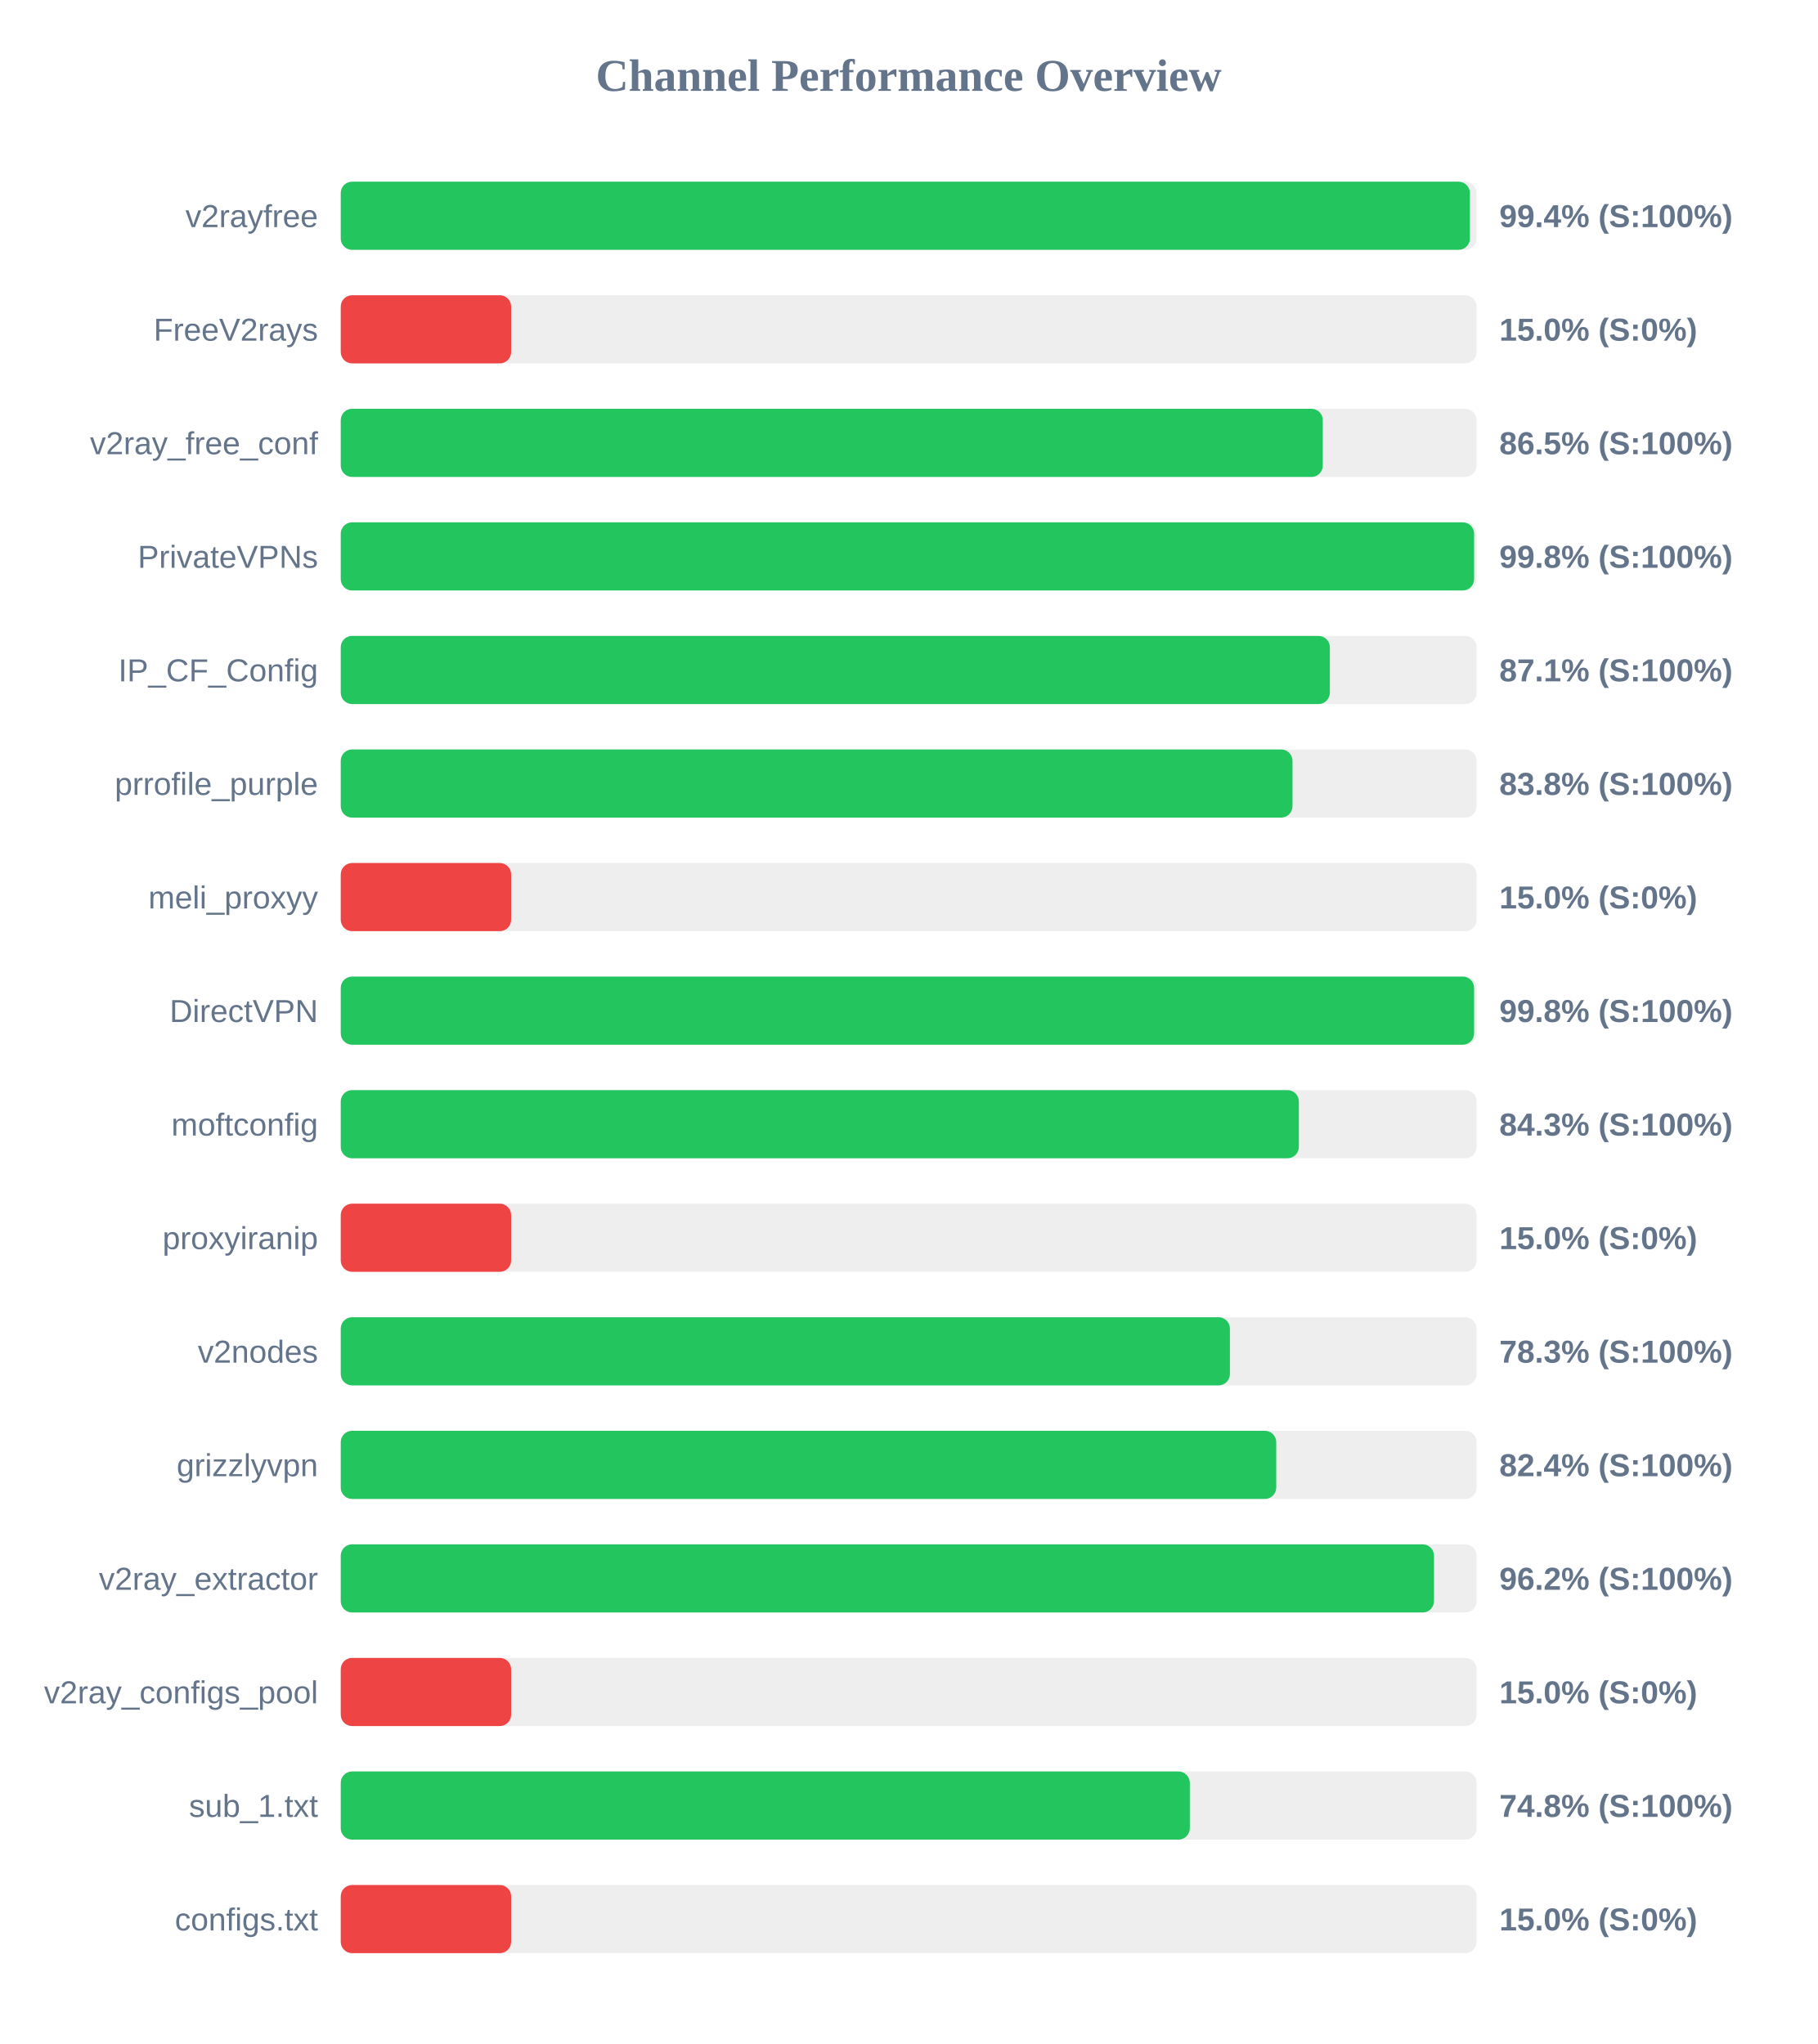
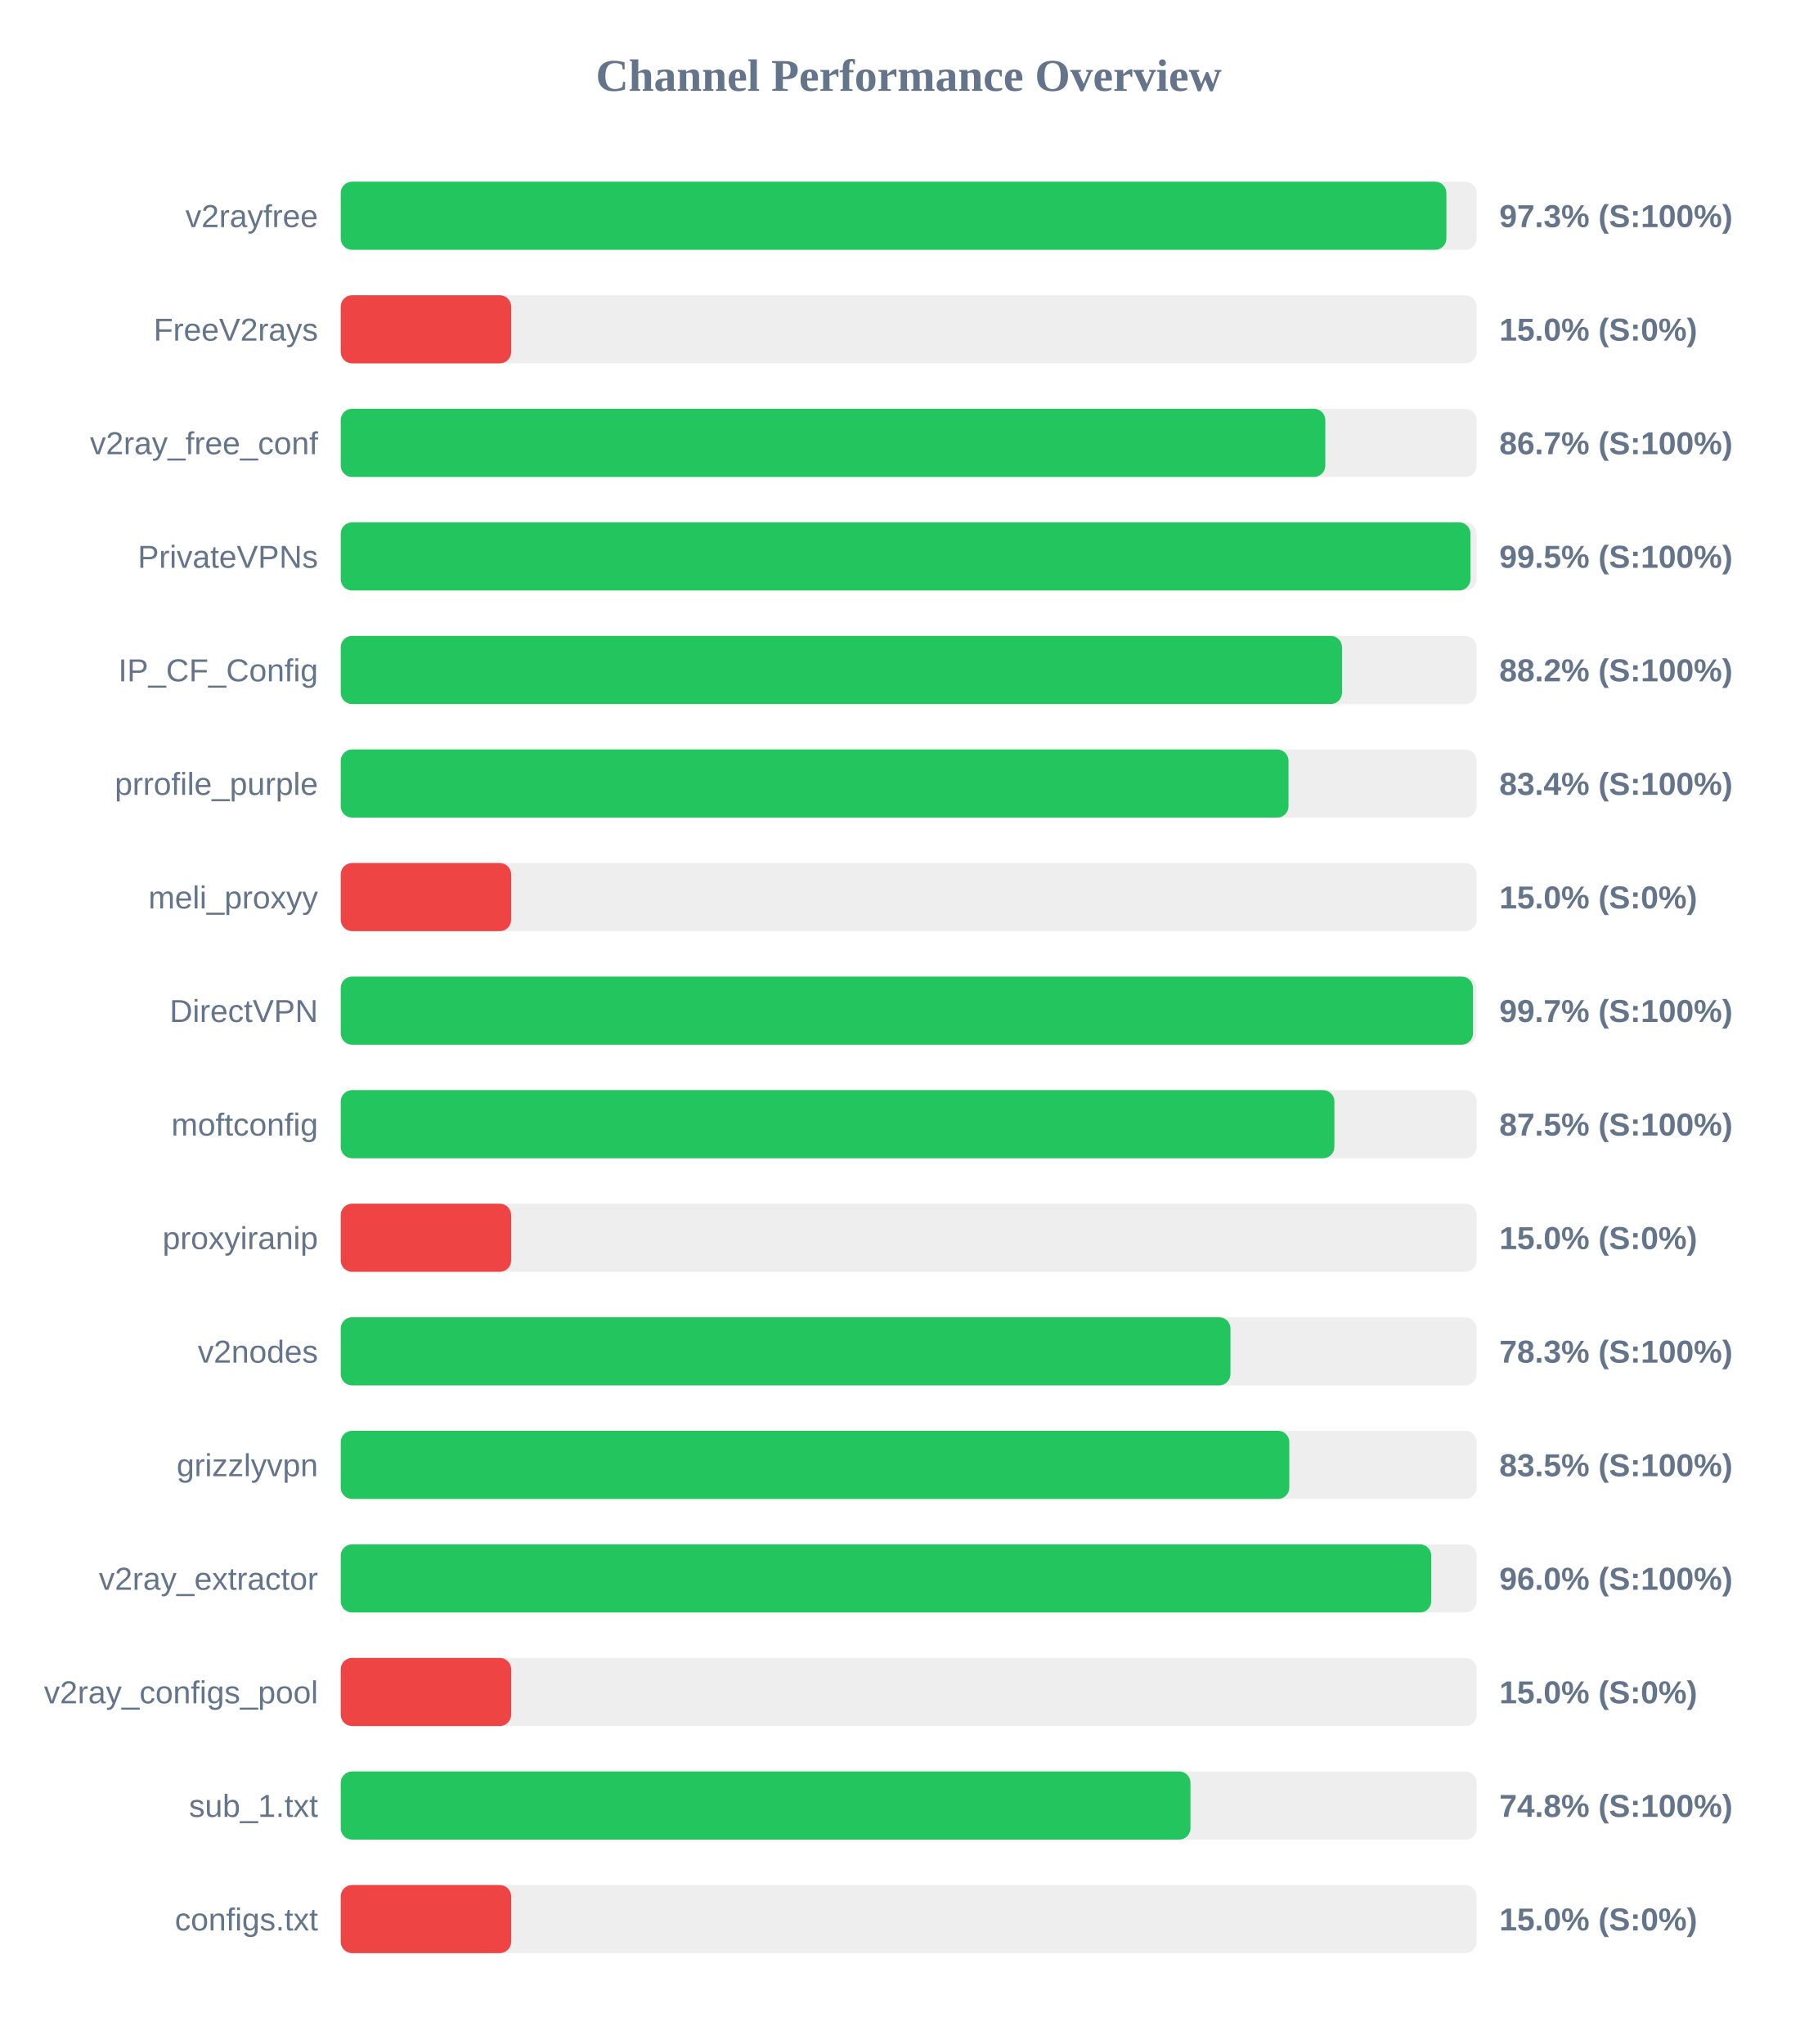
<svg xmlns="http://www.w3.org/2000/svg" width="800" height="900" version="1.1">
  <style>
        .row { font: 14px Arial; fill: #64748b; }
        .score { font: bold 14px Arial; fill: #64748b; }
    </style>
  <text x="400" y="40" text-anchor="middle" font-size="20px" font-weight="bold" fill="#64748b">Channel Performance Overview</text>
  <rect x="150" y="80" width="500" height="30" fill="#eee" rx="5" />
-   <rect x="150" y="80" width="497.05" height="30" fill="#22c55e" rx="5" />
+   <rect x="150" y="80" width="486.7" height="30" fill="#22c55e" rx="5" />
  <text x="140" y="100" text-anchor="end" class="row">v2rayfree</text>
-   <text x="660" y="100" text-anchor="start" class="score">99.4% (S:100%)</text>
+   <text x="660" y="100" text-anchor="start" class="score">97.3% (S:100%)</text>
  <rect x="150" y="130" width="500" height="30" fill="#eee" rx="5" />
  <rect x="150" y="130" width="75.0" height="30" fill="#ef4444" rx="5" />
  <text x="140" y="150" text-anchor="end" class="row">FreeV2rays</text>
  <text x="660" y="150" text-anchor="start" class="score">15.0% (S:0%)</text>
  <rect x="150" y="180" width="500" height="30" fill="#eee" rx="5" />
-   <rect x="150" y="180" width="432.3" height="30" fill="#22c55e" rx="5" />
+   <rect x="150" y="180" width="433.4" height="30" fill="#22c55e" rx="5" />
  <text x="140" y="200" text-anchor="end" class="row">v2ray_free_conf</text>
-   <text x="660" y="200" text-anchor="start" class="score">86.5% (S:100%)</text>
+   <text x="660" y="200" text-anchor="start" class="score">86.7% (S:100%)</text>
  <rect x="150" y="230" width="500" height="30" fill="#eee" rx="5" />
-   <rect x="150" y="230" width="498.9" height="30" fill="#22c55e" rx="5" />
+   <rect x="150" y="230" width="497.3" height="30" fill="#22c55e" rx="5" />
  <text x="140" y="250" text-anchor="end" class="row">PrivateVPNs</text>
-   <text x="660" y="250" text-anchor="start" class="score">99.8% (S:100%)</text>
+   <text x="660" y="250" text-anchor="start" class="score">99.5% (S:100%)</text>
  <rect x="150" y="280" width="500" height="30" fill="#eee" rx="5" />
-   <rect x="150" y="280" width="435.4" height="30" fill="#22c55e" rx="5" />
+   <rect x="150" y="280" width="440.75" height="30" fill="#22c55e" rx="5" />
  <text x="140" y="300" text-anchor="end" class="row">IP_CF_Config</text>
-   <text x="660" y="300" text-anchor="start" class="score">87.1% (S:100%)</text>
+   <text x="660" y="300" text-anchor="start" class="score">88.2% (S:100%)</text>
  <rect x="150" y="330" width="500" height="30" fill="#eee" rx="5" />
-   <rect x="150" y="330" width="418.95" height="30" fill="#22c55e" rx="5" />
+   <rect x="150" y="330" width="417.2" height="30" fill="#22c55e" rx="5" />
  <text x="140" y="350" text-anchor="end" class="row">prrofile_purple</text>
-   <text x="660" y="350" text-anchor="start" class="score">83.8% (S:100%)</text>
+   <text x="660" y="350" text-anchor="start" class="score">83.4% (S:100%)</text>
  <rect x="150" y="380" width="500" height="30" fill="#eee" rx="5" />
  <rect x="150" y="380" width="75.0" height="30" fill="#ef4444" rx="5" />
  <text x="140" y="400" text-anchor="end" class="row">meli_proxyy</text>
  <text x="660" y="400" text-anchor="start" class="score">15.0% (S:0%)</text>
  <rect x="150" y="430" width="500" height="30" fill="#eee" rx="5" />
-   <rect x="150" y="430" width="498.9" height="30" fill="#22c55e" rx="5" />
+   <rect x="150" y="430" width="498.4" height="30" fill="#22c55e" rx="5" />
  <text x="140" y="450" text-anchor="end" class="row">DirectVPN</text>
-   <text x="660" y="450" text-anchor="start" class="score">99.8% (S:100%)</text>
+   <text x="660" y="450" text-anchor="start" class="score">99.7% (S:100%)</text>
  <rect x="150" y="480" width="500" height="30" fill="#eee" rx="5" />
-   <rect x="150" y="480" width="421.75" height="30" fill="#22c55e" rx="5" />
+   <rect x="150" y="480" width="437.4" height="30" fill="#22c55e" rx="5" />
  <text x="140" y="500" text-anchor="end" class="row">moftconfig</text>
-   <text x="660" y="500" text-anchor="start" class="score">84.3% (S:100%)</text>
+   <text x="660" y="500" text-anchor="start" class="score">87.5% (S:100%)</text>
  <rect x="150" y="530" width="500" height="30" fill="#eee" rx="5" />
  <rect x="150" y="530" width="75.0" height="30" fill="#ef4444" rx="5" />
  <text x="140" y="550" text-anchor="end" class="row">proxyiranip</text>
  <text x="660" y="550" text-anchor="start" class="score">15.0% (S:0%)</text>
  <rect x="150" y="580" width="500" height="30" fill="#eee" rx="5" />
-   <rect x="150" y="580" width="391.4" height="30" fill="#22c55e" rx="5" />
+   <rect x="150" y="580" width="391.65" height="30" fill="#22c55e" rx="5" />
  <text x="140" y="600" text-anchor="end" class="row">v2nodes</text>
  <text x="660" y="600" text-anchor="start" class="score">78.3% (S:100%)</text>
  <rect x="150" y="630" width="500" height="30" fill="#eee" rx="5" />
-   <rect x="150" y="630" width="411.8" height="30" fill="#22c55e" rx="5" />
+   <rect x="150" y="630" width="417.55" height="30" fill="#22c55e" rx="5" />
  <text x="140" y="650" text-anchor="end" class="row">grizzlyvpn</text>
-   <text x="660" y="650" text-anchor="start" class="score">82.4% (S:100%)</text>
+   <text x="660" y="650" text-anchor="start" class="score">83.5% (S:100%)</text>
  <rect x="150" y="680" width="500" height="30" fill="#eee" rx="5" />
-   <rect x="150" y="680" width="481.25" height="30" fill="#22c55e" rx="5" />
+   <rect x="150" y="680" width="480.05" height="30" fill="#22c55e" rx="5" />
  <text x="140" y="700" text-anchor="end" class="row">v2ray_extractor</text>
-   <text x="660" y="700" text-anchor="start" class="score">96.2% (S:100%)</text>
+   <text x="660" y="700" text-anchor="start" class="score">96.0% (S:100%)</text>
  <rect x="150" y="730" width="500" height="30" fill="#eee" rx="5" />
  <rect x="150" y="730" width="75.0" height="30" fill="#ef4444" rx="5" />
  <text x="140" y="750" text-anchor="end" class="row">v2ray_configs_pool</text>
  <text x="660" y="750" text-anchor="start" class="score">15.0% (S:0%)</text>
  <rect x="150" y="780" width="500" height="30" fill="#eee" rx="5" />
-   <rect x="150" y="780" width="373.75" height="30" fill="#22c55e" rx="5" />
+   <rect x="150" y="780" width="374.05" height="30" fill="#22c55e" rx="5" />
  <text x="140" y="800" text-anchor="end" class="row">sub_1.txt</text>
  <text x="660" y="800" text-anchor="start" class="score">74.8% (S:100%)</text>
  <rect x="150" y="830" width="500" height="30" fill="#eee" rx="5" />
  <rect x="150" y="830" width="75.0" height="30" fill="#ef4444" rx="5" />
  <text x="140" y="850" text-anchor="end" class="row">configs.txt</text>
  <text x="660" y="850" text-anchor="start" class="score">15.0% (S:0%)</text>
</svg>
